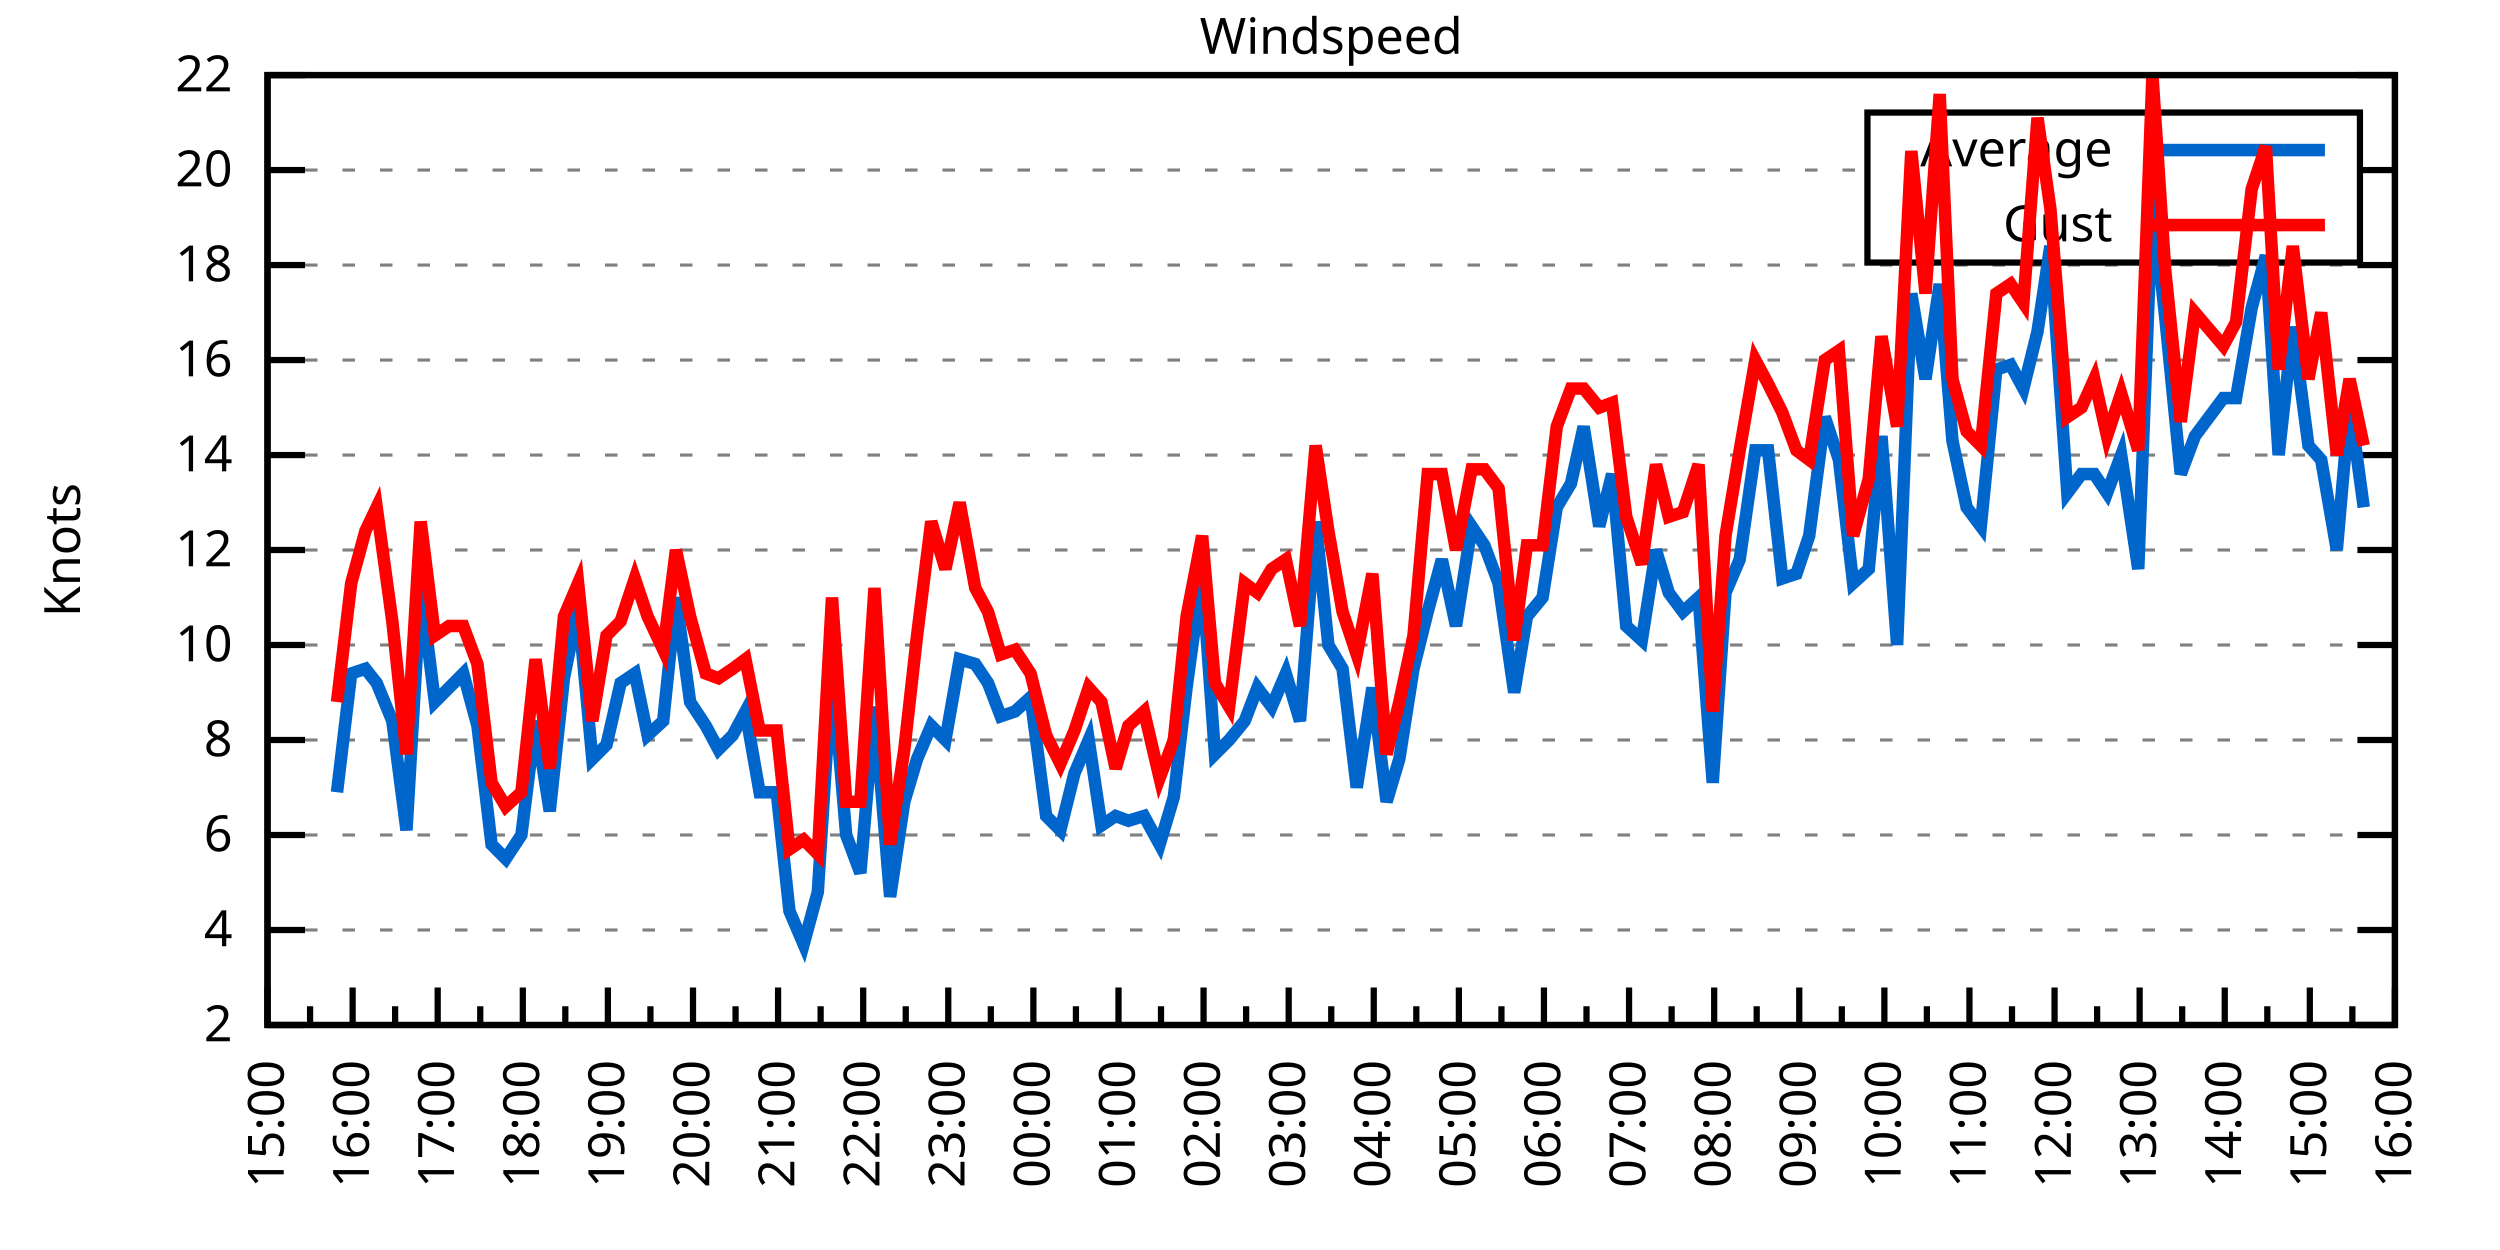
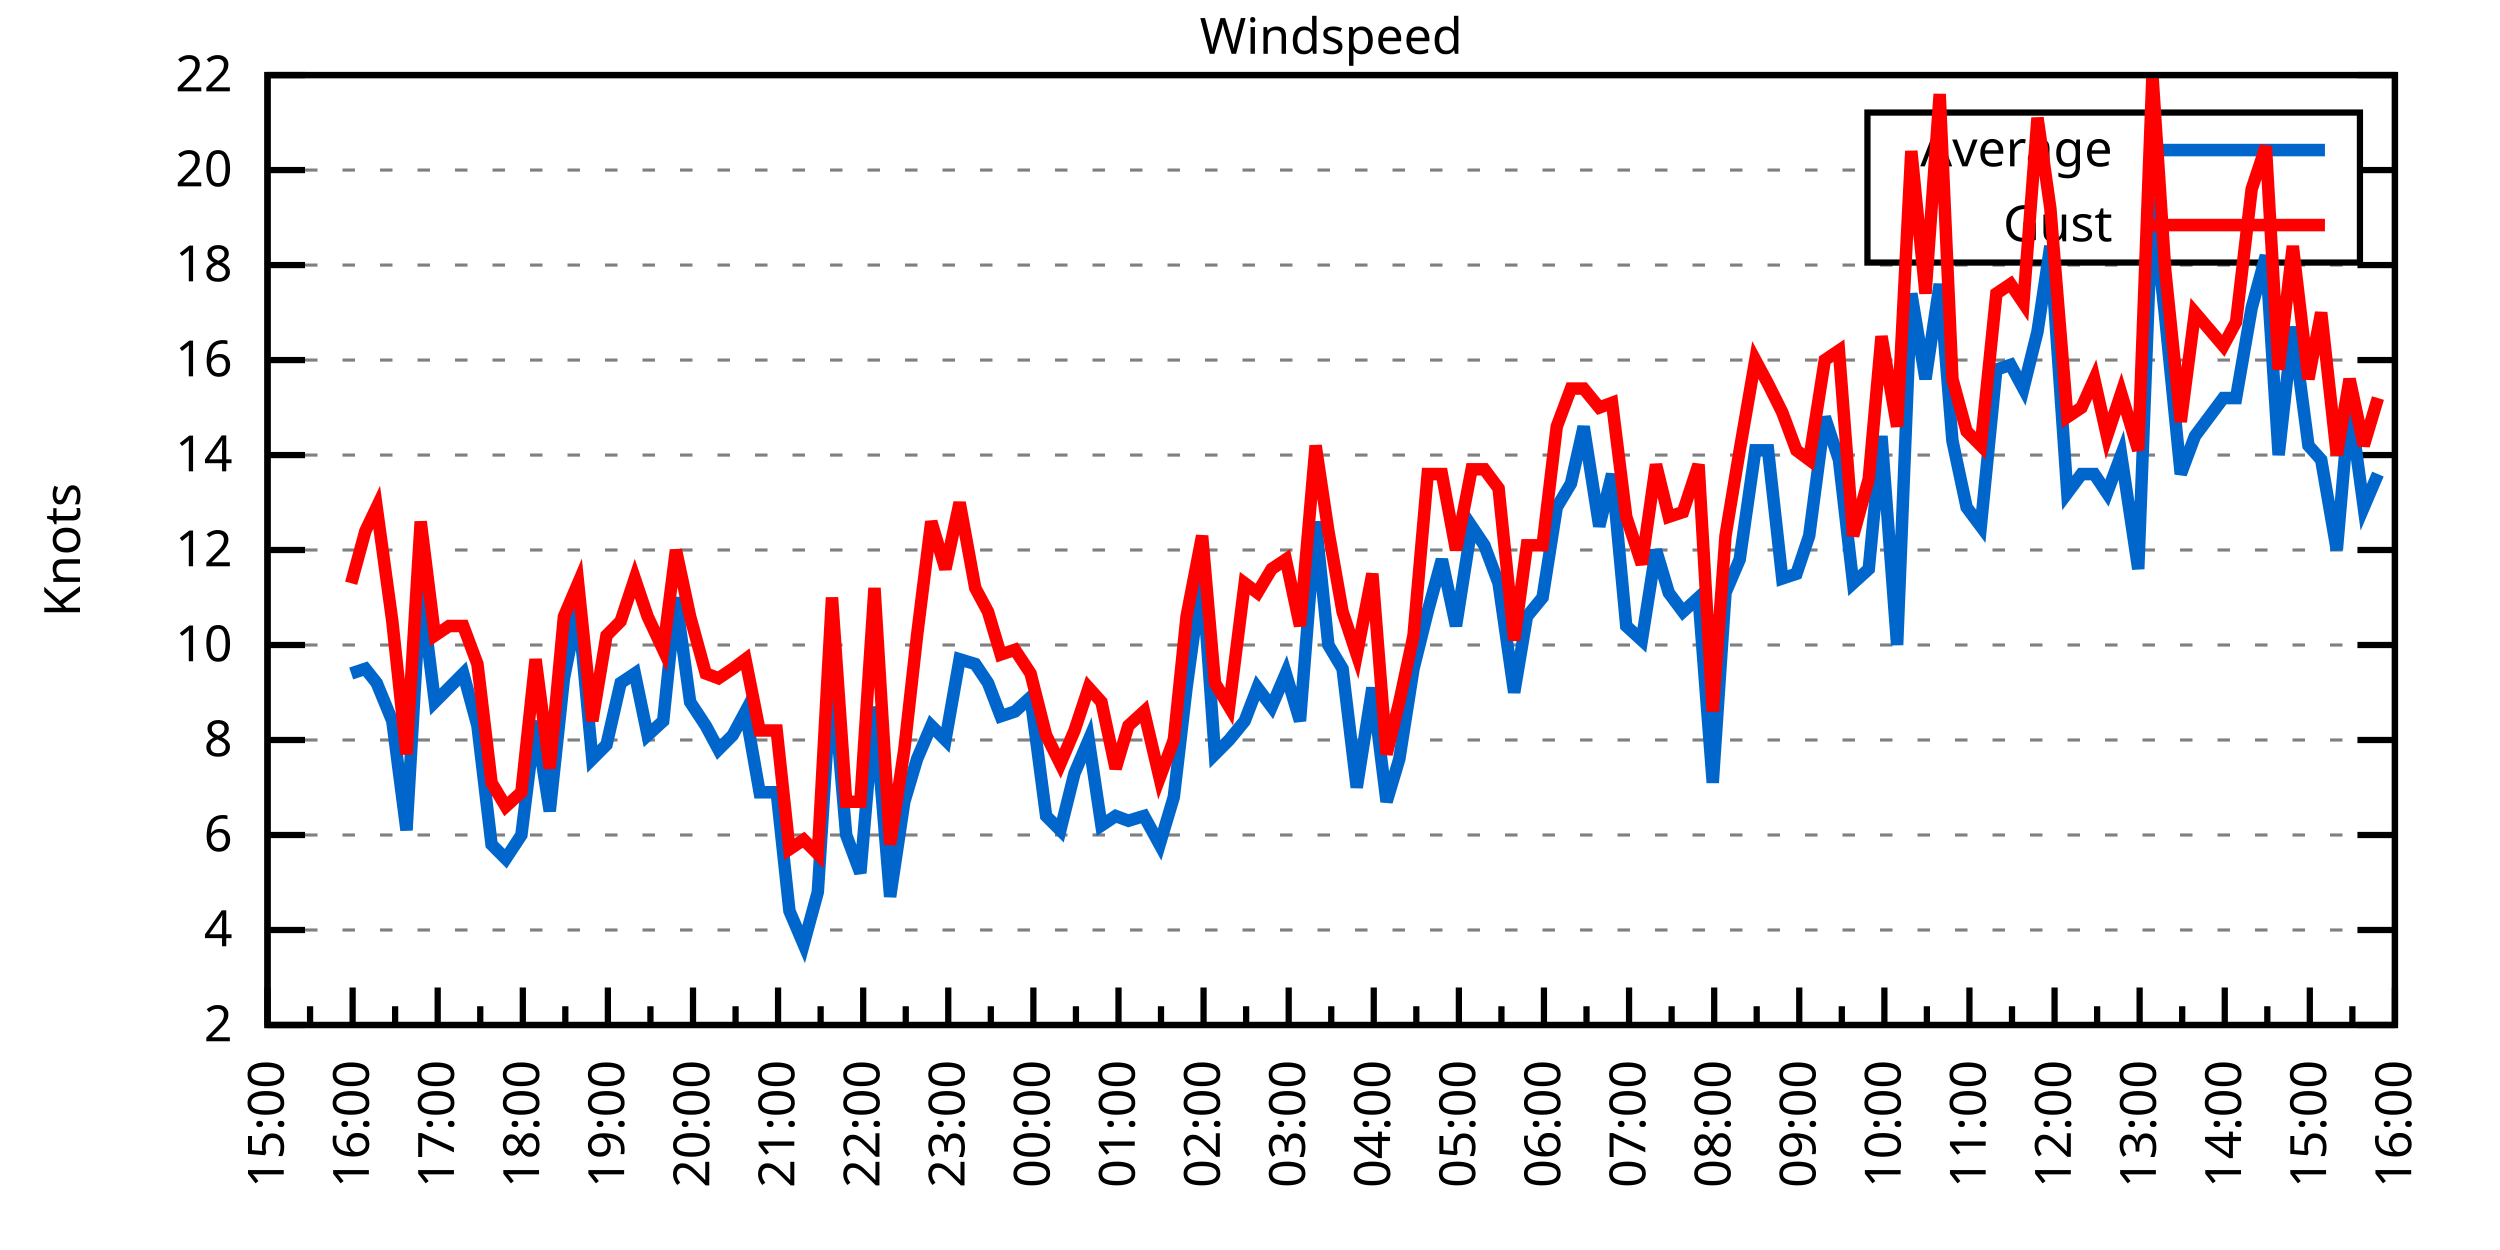
<svg xmlns="http://www.w3.org/2000/svg" xmlns:xlink="http://www.w3.org/1999/xlink" width="400" height="200" viewBox="0 0 400 200">
  <g id="gnuplot_canvas">
    <rect x="0" y="0" width="400" height="200" fill="none" />
    <defs>
      <circle id="gpDot" r="0.5" stroke-width="0.5" stroke="currentColor" />
      <path id="gpPt0" stroke-width="0.333" stroke="currentColor" d="M-1,0 h2 M0,-1 v2" />
      <path id="gpPt1" stroke-width="0.333" stroke="currentColor" d="M-1,-1 L1,1 M1,-1 L-1,1" />
      <path id="gpPt2" stroke-width="0.333" stroke="currentColor" d="M-1,0 L1,0 M0,-1 L0,1 M-1,-1 L1,1 M-1,1 L1,-1" />
      <rect id="gpPt3" stroke-width="0.333" stroke="currentColor" x="-1" y="-1" width="2" height="2" />
      <rect id="gpPt4" stroke-width="0.333" stroke="currentColor" fill="currentColor" x="-1" y="-1" width="2" height="2" />
      <circle id="gpPt5" stroke-width="0.333" stroke="currentColor" cx="0" cy="0" r="1" />
      <use xlink:href="#gpPt5" id="gpPt6" fill="currentColor" stroke="none" />
      <path id="gpPt7" stroke-width="0.333" stroke="currentColor" d="M0,-1.33 L-1.33,0.67 L1.33,0.67 z" />
      <use xlink:href="#gpPt7" id="gpPt8" fill="currentColor" stroke="none" />
      <use xlink:href="#gpPt7" id="gpPt9" stroke="currentColor" transform="rotate(180)" />
      <use xlink:href="#gpPt9" id="gpPt10" fill="currentColor" stroke="none" />
      <use xlink:href="#gpPt3" id="gpPt11" stroke="currentColor" transform="rotate(45)" />
      <use xlink:href="#gpPt11" id="gpPt12" fill="currentColor" stroke="none" />
      <path id="gpPt13" stroke-width="0.333" stroke="currentColor" d="M0,1.330 L1.265,0.411 L0.782,-1.067 L-0.782,-1.076 L-1.265,0.411 z" />
      <use xlink:href="#gpPt13" id="gpPt14" fill="currentColor" stroke="none" />
      <filter id="textbox" filterUnits="objectBoundingBox" x="0" y="0" height="1" width="1">
        <feFlood flood-color="white" flood-opacity="1" result="bgnd" />
        <feComposite in="SourceGraphic" in2="bgnd" operator="atop" />
      </filter>
      <filter id="greybox" filterUnits="objectBoundingBox" x="0" y="0" height="1" width="1">
        <feFlood flood-color="lightgrey" flood-opacity="1" result="grey" />
        <feComposite in="SourceGraphic" in2="grey" operator="atop" />
      </filter>
    </defs>
    <g fill="none" color="white" stroke="currentColor" stroke-width="1.00" stroke-linecap="butt" stroke-linejoin="miter">
</g>
    <g fill="none" color="black" stroke="currentColor" stroke-width="1.00" stroke-linecap="butt" stroke-linejoin="miter">
      <g stroke="none" shape-rendering="crispEdges">
        <polygon fill="rgb(255, 255, 255)" points="42.80,164.00 383.18,164.00 383.18,12.02 42.80,12.02 " />
      </g>
    </g>
    <g fill="none" color="black" stroke="currentColor" stroke-width="1.00" stroke-linecap="butt" stroke-linejoin="miter">
</g>
    <g fill="none" color="black" stroke="black" stroke-width="0.50" stroke-linecap="butt" stroke-linejoin="miter">
</g>
    <g fill="none" color="gray" stroke="currentColor" stroke-width="0.50" stroke-linecap="butt" stroke-linejoin="miter">
      <path stroke="gray" stroke-dasharray="2,4" class="gridline" d="M42.80,164.00 L383.19,164.00  " />
    </g>
    <g fill="none" color="gray" stroke="gray" stroke-width="1.00" stroke-linecap="butt" stroke-linejoin="miter">
</g>
    <g fill="none" color="black" stroke="currentColor" stroke-width="1.00" stroke-linecap="butt" stroke-linejoin="miter">
      <path stroke="black" d="M42.80,164.00 L48.80,164.00 M383.19,164.00 L377.19,164.00  " />
      <g transform="translate(37.20,166.60)" stroke="none" fill="black" font-family="Sans" font-size="8.00" text-anchor="end">
        <text>
          <tspan font-family="Sans"> 2</tspan>
        </text>
      </g>
    </g>
    <g fill="none" color="black" stroke="currentColor" stroke-width="1.00" stroke-linecap="butt" stroke-linejoin="miter">
</g>
    <g fill="none" color="black" stroke="black" stroke-width="0.50" stroke-linecap="butt" stroke-linejoin="miter">
</g>
    <g fill="none" color="gray" stroke="currentColor" stroke-width="0.50" stroke-linecap="butt" stroke-linejoin="miter">
      <path stroke="gray" stroke-dasharray="2,4" class="gridline" d="M42.80,148.80 L383.19,148.80  " />
    </g>
    <g fill="none" color="gray" stroke="gray" stroke-width="1.00" stroke-linecap="butt" stroke-linejoin="miter">
</g>
    <g fill="none" color="black" stroke="currentColor" stroke-width="1.00" stroke-linecap="butt" stroke-linejoin="miter">
      <path stroke="black" d="M42.80,148.80 L48.80,148.80 M383.19,148.80 L377.19,148.80  " />
      <g transform="translate(37.20,151.40)" stroke="none" fill="black" font-family="Sans" font-size="8.00" text-anchor="end">
        <text>
          <tspan font-family="Sans"> 4</tspan>
        </text>
      </g>
    </g>
    <g fill="none" color="black" stroke="currentColor" stroke-width="1.00" stroke-linecap="butt" stroke-linejoin="miter">
</g>
    <g fill="none" color="black" stroke="black" stroke-width="0.50" stroke-linecap="butt" stroke-linejoin="miter">
</g>
    <g fill="none" color="gray" stroke="currentColor" stroke-width="0.50" stroke-linecap="butt" stroke-linejoin="miter">
      <path stroke="gray" stroke-dasharray="2,4" class="gridline" d="M42.80,133.60 L383.19,133.60  " />
    </g>
    <g fill="none" color="gray" stroke="gray" stroke-width="1.00" stroke-linecap="butt" stroke-linejoin="miter">
</g>
    <g fill="none" color="black" stroke="currentColor" stroke-width="1.00" stroke-linecap="butt" stroke-linejoin="miter">
      <path stroke="black" d="M42.80,133.60 L48.80,133.60 M383.19,133.60 L377.19,133.60  " />
      <g transform="translate(37.20,136.20)" stroke="none" fill="black" font-family="Sans" font-size="8.00" text-anchor="end">
        <text>
          <tspan font-family="Sans"> 6</tspan>
        </text>
      </g>
    </g>
    <g fill="none" color="black" stroke="currentColor" stroke-width="1.00" stroke-linecap="butt" stroke-linejoin="miter">
</g>
    <g fill="none" color="black" stroke="black" stroke-width="0.50" stroke-linecap="butt" stroke-linejoin="miter">
</g>
    <g fill="none" color="gray" stroke="currentColor" stroke-width="0.50" stroke-linecap="butt" stroke-linejoin="miter">
      <path stroke="gray" stroke-dasharray="2,4" class="gridline" d="M42.80,118.40 L383.19,118.40  " />
    </g>
    <g fill="none" color="gray" stroke="gray" stroke-width="1.00" stroke-linecap="butt" stroke-linejoin="miter">
</g>
    <g fill="none" color="black" stroke="currentColor" stroke-width="1.00" stroke-linecap="butt" stroke-linejoin="miter">
      <path stroke="black" d="M42.80,118.40 L48.80,118.40 M383.19,118.40 L377.19,118.40  " />
      <g transform="translate(37.20,121.00)" stroke="none" fill="black" font-family="Sans" font-size="8.00" text-anchor="end">
        <text>
          <tspan font-family="Sans"> 8</tspan>
        </text>
      </g>
    </g>
    <g fill="none" color="black" stroke="currentColor" stroke-width="1.00" stroke-linecap="butt" stroke-linejoin="miter">
</g>
    <g fill="none" color="black" stroke="black" stroke-width="0.50" stroke-linecap="butt" stroke-linejoin="miter">
</g>
    <g fill="none" color="gray" stroke="currentColor" stroke-width="0.50" stroke-linecap="butt" stroke-linejoin="miter">
      <path stroke="gray" stroke-dasharray="2,4" class="gridline" d="M42.80,103.20 L383.19,103.20  " />
    </g>
    <g fill="none" color="gray" stroke="gray" stroke-width="1.00" stroke-linecap="butt" stroke-linejoin="miter">
</g>
    <g fill="none" color="black" stroke="currentColor" stroke-width="1.00" stroke-linecap="butt" stroke-linejoin="miter">
      <path stroke="black" d="M42.80,103.20 L48.80,103.20 M383.19,103.20 L377.19,103.20  " />
      <g transform="translate(37.20,105.80)" stroke="none" fill="black" font-family="Sans" font-size="8.00" text-anchor="end">
        <text>
          <tspan font-family="Sans"> 10</tspan>
        </text>
      </g>
    </g>
    <g fill="none" color="black" stroke="currentColor" stroke-width="1.00" stroke-linecap="butt" stroke-linejoin="miter">
</g>
    <g fill="none" color="black" stroke="black" stroke-width="0.50" stroke-linecap="butt" stroke-linejoin="miter">
</g>
    <g fill="none" color="gray" stroke="currentColor" stroke-width="0.50" stroke-linecap="butt" stroke-linejoin="miter">
      <path stroke="gray" stroke-dasharray="2,4" class="gridline" d="M42.80,88.00 L383.19,88.00  " />
    </g>
    <g fill="none" color="gray" stroke="gray" stroke-width="1.00" stroke-linecap="butt" stroke-linejoin="miter">
</g>
    <g fill="none" color="black" stroke="currentColor" stroke-width="1.00" stroke-linecap="butt" stroke-linejoin="miter">
      <path stroke="black" d="M42.80,88.00 L48.80,88.00 M383.19,88.00 L377.19,88.00  " />
      <g transform="translate(37.20,90.60)" stroke="none" fill="black" font-family="Sans" font-size="8.00" text-anchor="end">
        <text>
          <tspan font-family="Sans"> 12</tspan>
        </text>
      </g>
    </g>
    <g fill="none" color="black" stroke="currentColor" stroke-width="1.00" stroke-linecap="butt" stroke-linejoin="miter">
</g>
    <g fill="none" color="black" stroke="black" stroke-width="0.50" stroke-linecap="butt" stroke-linejoin="miter">
</g>
    <g fill="none" color="gray" stroke="currentColor" stroke-width="0.50" stroke-linecap="butt" stroke-linejoin="miter">
      <path stroke="gray" stroke-dasharray="2,4" class="gridline" d="M42.80,72.81 L383.19,72.81  " />
    </g>
    <g fill="none" color="gray" stroke="gray" stroke-width="1.00" stroke-linecap="butt" stroke-linejoin="miter">
</g>
    <g fill="none" color="black" stroke="currentColor" stroke-width="1.00" stroke-linecap="butt" stroke-linejoin="miter">
      <path stroke="black" d="M42.80,72.81 L48.80,72.81 M383.19,72.81 L377.19,72.81  " />
      <g transform="translate(37.20,75.41)" stroke="none" fill="black" font-family="Sans" font-size="8.00" text-anchor="end">
        <text>
          <tspan font-family="Sans"> 14</tspan>
        </text>
      </g>
    </g>
    <g fill="none" color="black" stroke="currentColor" stroke-width="1.00" stroke-linecap="butt" stroke-linejoin="miter">
</g>
    <g fill="none" color="black" stroke="black" stroke-width="0.50" stroke-linecap="butt" stroke-linejoin="miter">
</g>
    <g fill="none" color="gray" stroke="currentColor" stroke-width="0.50" stroke-linecap="butt" stroke-linejoin="miter">
      <path stroke="gray" stroke-dasharray="2,4" class="gridline" d="M42.80,57.61 L383.19,57.61  " />
    </g>
    <g fill="none" color="gray" stroke="gray" stroke-width="1.00" stroke-linecap="butt" stroke-linejoin="miter">
</g>
    <g fill="none" color="black" stroke="currentColor" stroke-width="1.00" stroke-linecap="butt" stroke-linejoin="miter">
      <path stroke="black" d="M42.80,57.61 L48.80,57.61 M383.19,57.61 L377.19,57.61  " />
      <g transform="translate(37.20,60.21)" stroke="none" fill="black" font-family="Sans" font-size="8.00" text-anchor="end">
        <text>
          <tspan font-family="Sans"> 16</tspan>
        </text>
      </g>
    </g>
    <g fill="none" color="black" stroke="currentColor" stroke-width="1.00" stroke-linecap="butt" stroke-linejoin="miter">
</g>
    <g fill="none" color="black" stroke="black" stroke-width="0.50" stroke-linecap="butt" stroke-linejoin="miter">
</g>
    <g fill="none" color="gray" stroke="currentColor" stroke-width="0.50" stroke-linecap="butt" stroke-linejoin="miter">
      <path stroke="gray" stroke-dasharray="2,4" class="gridline" d="M42.80,42.41 L383.19,42.41  " />
    </g>
    <g fill="none" color="gray" stroke="gray" stroke-width="1.00" stroke-linecap="butt" stroke-linejoin="miter">
</g>
    <g fill="none" color="black" stroke="currentColor" stroke-width="1.00" stroke-linecap="butt" stroke-linejoin="miter">
      <path stroke="black" d="M42.80,42.41 L48.80,42.41 M383.19,42.41 L377.19,42.41  " />
      <g transform="translate(37.20,45.01)" stroke="none" fill="black" font-family="Sans" font-size="8.00" text-anchor="end">
        <text>
          <tspan font-family="Sans"> 18</tspan>
        </text>
      </g>
    </g>
    <g fill="none" color="black" stroke="currentColor" stroke-width="1.00" stroke-linecap="butt" stroke-linejoin="miter">
</g>
    <g fill="none" color="black" stroke="black" stroke-width="0.50" stroke-linecap="butt" stroke-linejoin="miter">
</g>
    <g fill="none" color="gray" stroke="currentColor" stroke-width="0.50" stroke-linecap="butt" stroke-linejoin="miter">
      <path stroke="gray" stroke-dasharray="2,4" class="gridline" d="M42.80,27.21 L298.79,27.21 M377.59,27.21 L383.19,27.21  " />
    </g>
    <g fill="none" color="gray" stroke="gray" stroke-width="1.00" stroke-linecap="butt" stroke-linejoin="miter">
</g>
    <g fill="none" color="black" stroke="currentColor" stroke-width="1.00" stroke-linecap="butt" stroke-linejoin="miter">
      <path stroke="black" d="M42.80,27.21 L48.80,27.21 M383.19,27.21 L377.19,27.21  " />
      <g transform="translate(37.20,29.81)" stroke="none" fill="black" font-family="Sans" font-size="8.00" text-anchor="end">
        <text>
          <tspan font-family="Sans"> 20</tspan>
        </text>
      </g>
    </g>
    <g fill="none" color="black" stroke="currentColor" stroke-width="1.00" stroke-linecap="butt" stroke-linejoin="miter">
</g>
    <g fill="none" color="black" stroke="black" stroke-width="0.50" stroke-linecap="butt" stroke-linejoin="miter">
</g>
    <g fill="none" color="gray" stroke="currentColor" stroke-width="0.50" stroke-linecap="butt" stroke-linejoin="miter">
      <path stroke="gray" stroke-dasharray="2,4" class="gridline" d="M42.80,12.01 L383.19,12.01  " />
    </g>
    <g fill="none" color="gray" stroke="gray" stroke-width="1.00" stroke-linecap="butt" stroke-linejoin="miter">
</g>
    <g fill="none" color="black" stroke="currentColor" stroke-width="1.00" stroke-linecap="butt" stroke-linejoin="miter">
      <path stroke="black" d="M42.80,12.01 L48.80,12.01 M383.19,12.01 L377.19,12.01  " />
      <g transform="translate(37.20,14.61)" stroke="none" fill="black" font-family="Sans" font-size="8.00" text-anchor="end">
        <text>
          <tspan font-family="Sans"> 22</tspan>
        </text>
      </g>
    </g>
    <g fill="none" color="black" stroke="currentColor" stroke-width="1.00" stroke-linecap="butt" stroke-linejoin="miter">
      <path stroke="black" d="M42.80,164.00 L42.80,158.00  " />
      <g transform="translate(45.40,169.60) rotate(270)" stroke="none" fill="black" font-family="Sans" font-size="8.00" text-anchor="end">
        <text>
          <tspan font-family="Sans">15:00</tspan>
        </text>
      </g>
    </g>
    <g fill="none" color="black" stroke="currentColor" stroke-width="1.00" stroke-linecap="butt" stroke-linejoin="miter">
      <path stroke="black" d="M49.61,164.00 L49.61,161.00 M56.42,164.00 L56.42,158.00  " />
      <g transform="translate(59.02,169.60) rotate(270)" stroke="none" fill="black" font-family="Sans" font-size="8.00" text-anchor="end">
        <text>
          <tspan font-family="Sans">16:00</tspan>
        </text>
      </g>
    </g>
    <g fill="none" color="black" stroke="currentColor" stroke-width="1.00" stroke-linecap="butt" stroke-linejoin="miter">
      <path stroke="black" d="M63.22,164.00 L63.22,161.00 M70.03,164.00 L70.03,158.00  " />
      <g transform="translate(72.63,169.60) rotate(270)" stroke="none" fill="black" font-family="Sans" font-size="8.00" text-anchor="end">
        <text>
          <tspan font-family="Sans">17:00</tspan>
        </text>
      </g>
    </g>
    <g fill="none" color="black" stroke="currentColor" stroke-width="1.00" stroke-linecap="butt" stroke-linejoin="miter">
      <path stroke="black" d="M76.84,164.00 L76.84,161.00 M83.65,164.00 L83.65,158.00  " />
      <g transform="translate(86.25,169.60) rotate(270)" stroke="none" fill="black" font-family="Sans" font-size="8.00" text-anchor="end">
        <text>
          <tspan font-family="Sans">18:00</tspan>
        </text>
      </g>
    </g>
    <g fill="none" color="black" stroke="currentColor" stroke-width="1.00" stroke-linecap="butt" stroke-linejoin="miter">
      <path stroke="black" d="M90.45,164.00 L90.45,161.00 M97.26,164.00 L97.26,158.00  " />
      <g transform="translate(99.86,169.60) rotate(270)" stroke="none" fill="black" font-family="Sans" font-size="8.00" text-anchor="end">
        <text>
          <tspan font-family="Sans">19:00</tspan>
        </text>
      </g>
    </g>
    <g fill="none" color="black" stroke="currentColor" stroke-width="1.00" stroke-linecap="butt" stroke-linejoin="miter">
      <path stroke="black" d="M104.07,164.00 L104.07,161.00 M110.88,164.00 L110.88,158.00  " />
      <g transform="translate(113.48,169.60) rotate(270)" stroke="none" fill="black" font-family="Sans" font-size="8.00" text-anchor="end">
        <text>
          <tspan font-family="Sans">20:00</tspan>
        </text>
      </g>
    </g>
    <g fill="none" color="black" stroke="currentColor" stroke-width="1.00" stroke-linecap="butt" stroke-linejoin="miter">
      <path stroke="black" d="M117.69,164.00 L117.69,161.00 M124.49,164.00 L124.49,158.00  " />
      <g transform="translate(127.09,169.60) rotate(270)" stroke="none" fill="black" font-family="Sans" font-size="8.00" text-anchor="end">
        <text>
          <tspan font-family="Sans">21:00</tspan>
        </text>
      </g>
    </g>
    <g fill="none" color="black" stroke="currentColor" stroke-width="1.00" stroke-linecap="butt" stroke-linejoin="miter">
      <path stroke="black" d="M131.30,164.00 L131.30,161.00 M138.11,164.00 L138.11,158.00  " />
      <g transform="translate(140.71,169.60) rotate(270)" stroke="none" fill="black" font-family="Sans" font-size="8.00" text-anchor="end">
        <text>
          <tspan font-family="Sans">22:00</tspan>
        </text>
      </g>
    </g>
    <g fill="none" color="black" stroke="currentColor" stroke-width="1.00" stroke-linecap="butt" stroke-linejoin="miter">
      <path stroke="black" d="M144.92,164.00 L144.92,161.00 M151.72,164.00 L151.72,158.00  " />
      <g transform="translate(154.32,169.60) rotate(270)" stroke="none" fill="black" font-family="Sans" font-size="8.00" text-anchor="end">
        <text>
          <tspan font-family="Sans">23:00</tspan>
        </text>
      </g>
    </g>
    <g fill="none" color="black" stroke="currentColor" stroke-width="1.00" stroke-linecap="butt" stroke-linejoin="miter">
      <path stroke="black" d="M158.53,164.00 L158.53,161.00 M165.34,164.00 L165.34,158.00  " />
      <g transform="translate(167.94,169.60) rotate(270)" stroke="none" fill="black" font-family="Sans" font-size="8.00" text-anchor="end">
        <text>
          <tspan font-family="Sans">00:00</tspan>
        </text>
      </g>
    </g>
    <g fill="none" color="black" stroke="currentColor" stroke-width="1.00" stroke-linecap="butt" stroke-linejoin="miter">
      <path stroke="black" d="M172.15,164.00 L172.15,161.00 M178.96,164.00 L178.96,158.00  " />
      <g transform="translate(181.56,169.60) rotate(270)" stroke="none" fill="black" font-family="Sans" font-size="8.00" text-anchor="end">
        <text>
          <tspan font-family="Sans">01:00</tspan>
        </text>
      </g>
    </g>
    <g fill="none" color="black" stroke="currentColor" stroke-width="1.00" stroke-linecap="butt" stroke-linejoin="miter">
      <path stroke="black" d="M185.76,164.00 L185.76,161.00 M192.57,164.00 L192.57,158.00  " />
      <g transform="translate(195.17,169.60) rotate(270)" stroke="none" fill="black" font-family="Sans" font-size="8.00" text-anchor="end">
        <text>
          <tspan font-family="Sans">02:00</tspan>
        </text>
      </g>
    </g>
    <g fill="none" color="black" stroke="currentColor" stroke-width="1.00" stroke-linecap="butt" stroke-linejoin="miter">
      <path stroke="black" d="M199.38,164.00 L199.38,161.00 M206.19,164.00 L206.19,158.00  " />
      <g transform="translate(208.79,169.60) rotate(270)" stroke="none" fill="black" font-family="Sans" font-size="8.00" text-anchor="end">
        <text>
          <tspan font-family="Sans">03:00</tspan>
        </text>
      </g>
    </g>
    <g fill="none" color="black" stroke="currentColor" stroke-width="1.00" stroke-linecap="butt" stroke-linejoin="miter">
      <path stroke="black" d="M213.00,164.00 L213.00,161.00 M219.80,164.00 L219.80,158.00  " />
      <g transform="translate(222.40,169.60) rotate(270)" stroke="none" fill="black" font-family="Sans" font-size="8.00" text-anchor="end">
        <text>
          <tspan font-family="Sans">04:00</tspan>
        </text>
      </g>
    </g>
    <g fill="none" color="black" stroke="currentColor" stroke-width="1.00" stroke-linecap="butt" stroke-linejoin="miter">
      <path stroke="black" d="M226.61,164.00 L226.61,161.00 M233.42,164.00 L233.42,158.00  " />
      <g transform="translate(236.02,169.60) rotate(270)" stroke="none" fill="black" font-family="Sans" font-size="8.00" text-anchor="end">
        <text>
          <tspan font-family="Sans">05:00</tspan>
        </text>
      </g>
    </g>
    <g fill="none" color="black" stroke="currentColor" stroke-width="1.00" stroke-linecap="butt" stroke-linejoin="miter">
      <path stroke="black" d="M240.23,164.00 L240.23,161.00 M247.03,164.00 L247.03,158.00  " />
      <g transform="translate(249.63,169.60) rotate(270)" stroke="none" fill="black" font-family="Sans" font-size="8.00" text-anchor="end">
        <text>
          <tspan font-family="Sans">06:00</tspan>
        </text>
      </g>
    </g>
    <g fill="none" color="black" stroke="currentColor" stroke-width="1.00" stroke-linecap="butt" stroke-linejoin="miter">
      <path stroke="black" d="M253.84,164.00 L253.84,161.00 M260.65,164.00 L260.65,158.00  " />
      <g transform="translate(263.25,169.60) rotate(270)" stroke="none" fill="black" font-family="Sans" font-size="8.00" text-anchor="end">
        <text>
          <tspan font-family="Sans">07:00</tspan>
        </text>
      </g>
    </g>
    <g fill="none" color="black" stroke="currentColor" stroke-width="1.00" stroke-linecap="butt" stroke-linejoin="miter">
      <path stroke="black" d="M267.46,164.00 L267.46,161.00 M274.27,164.00 L274.27,158.00  " />
      <g transform="translate(276.87,169.60) rotate(270)" stroke="none" fill="black" font-family="Sans" font-size="8.00" text-anchor="end">
        <text>
          <tspan font-family="Sans">08:00</tspan>
        </text>
      </g>
    </g>
    <g fill="none" color="black" stroke="currentColor" stroke-width="1.00" stroke-linecap="butt" stroke-linejoin="miter">
      <path stroke="black" d="M281.07,164.00 L281.07,161.00 M287.88,164.00 L287.88,158.00  " />
      <g transform="translate(290.48,169.60) rotate(270)" stroke="none" fill="black" font-family="Sans" font-size="8.00" text-anchor="end">
        <text>
          <tspan font-family="Sans">09:00</tspan>
        </text>
      </g>
    </g>
    <g fill="none" color="black" stroke="currentColor" stroke-width="1.00" stroke-linecap="butt" stroke-linejoin="miter">
      <path stroke="black" d="M294.69,164.00 L294.69,161.00 M301.50,164.00 L301.50,158.00  " />
      <g transform="translate(304.10,169.60) rotate(270)" stroke="none" fill="black" font-family="Sans" font-size="8.00" text-anchor="end">
        <text>
          <tspan font-family="Sans">10:00</tspan>
        </text>
      </g>
    </g>
    <g fill="none" color="black" stroke="currentColor" stroke-width="1.00" stroke-linecap="butt" stroke-linejoin="miter">
      <path stroke="black" d="M308.30,164.00 L308.30,161.00 M315.11,164.00 L315.11,158.00  " />
      <g transform="translate(317.71,169.60) rotate(270)" stroke="none" fill="black" font-family="Sans" font-size="8.00" text-anchor="end">
        <text>
          <tspan font-family="Sans">11:00</tspan>
        </text>
      </g>
    </g>
    <g fill="none" color="black" stroke="currentColor" stroke-width="1.00" stroke-linecap="butt" stroke-linejoin="miter">
      <path stroke="black" d="M321.92,164.00 L321.92,161.00 M328.73,164.00 L328.73,158.00  " />
      <g transform="translate(331.33,169.60) rotate(270)" stroke="none" fill="black" font-family="Sans" font-size="8.00" text-anchor="end">
        <text>
          <tspan font-family="Sans">12:00</tspan>
        </text>
      </g>
    </g>
    <g fill="none" color="black" stroke="currentColor" stroke-width="1.00" stroke-linecap="butt" stroke-linejoin="miter">
      <path stroke="black" d="M335.54,164.00 L335.54,161.00 M342.34,164.00 L342.34,158.00  " />
      <g transform="translate(344.94,169.60) rotate(270)" stroke="none" fill="black" font-family="Sans" font-size="8.00" text-anchor="end">
        <text>
          <tspan font-family="Sans">13:00</tspan>
        </text>
      </g>
    </g>
    <g fill="none" color="black" stroke="currentColor" stroke-width="1.00" stroke-linecap="butt" stroke-linejoin="miter">
      <path stroke="black" d="M349.15,164.00 L349.15,161.00 M355.96,164.00 L355.96,158.00  " />
      <g transform="translate(358.56,169.60) rotate(270)" stroke="none" fill="black" font-family="Sans" font-size="8.00" text-anchor="end">
        <text>
          <tspan font-family="Sans">14:00</tspan>
        </text>
      </g>
    </g>
    <g fill="none" color="black" stroke="currentColor" stroke-width="1.00" stroke-linecap="butt" stroke-linejoin="miter">
      <path stroke="black" d="M362.77,164.00 L362.77,161.00 M369.57,164.00 L369.57,158.00  " />
      <g transform="translate(372.17,169.60) rotate(270)" stroke="none" fill="black" font-family="Sans" font-size="8.00" text-anchor="end">
        <text>
          <tspan font-family="Sans">15:00</tspan>
        </text>
      </g>
    </g>
    <g fill="none" color="black" stroke="currentColor" stroke-width="1.00" stroke-linecap="butt" stroke-linejoin="miter">
      <path stroke="black" d="M376.38,164.00 L376.38,161.00 M383.19,164.00 L383.19,158.00  " />
      <g transform="translate(385.79,169.60) rotate(270)" stroke="none" fill="black" font-family="Sans" font-size="8.00" text-anchor="end">
        <text>
          <tspan font-family="Sans">16:00</tspan>
        </text>
      </g>
    </g>
    <g fill="none" color="black" stroke="currentColor" stroke-width="1.00" stroke-linecap="butt" stroke-linejoin="miter">
</g>
    <g fill="none" color="black" stroke="currentColor" stroke-width="1.00" stroke-linecap="butt" stroke-linejoin="miter">
      <path stroke="black" d="M42.80,12.01 L42.80,164.00 L383.19,164.00 L383.19,12.01 L42.80,12.01 Z  " />
    </g>
    <g fill="none" color="black" stroke="currentColor" stroke-width="1.00" stroke-linecap="butt" stroke-linejoin="miter">
      <g transform="translate(12.80,88.01) rotate(270)" stroke="none" fill="black" font-family="Sans" font-size="8.00" text-anchor="middle">
        <text>
          <tspan font-family="Sans">Knots</tspan>
        </text>
      </g>
    </g>
    <g fill="none" color="black" stroke="currentColor" stroke-width="1.00" stroke-linecap="butt" stroke-linejoin="miter">
</g>
    <g fill="none" color="black" stroke="currentColor" stroke-width="1.00" stroke-linecap="butt" stroke-linejoin="miter">
      <path stroke="black" d="M298.79,42.01 L298.79,18.01 L377.59,18.01 L377.59,42.01 L298.79,42.01 Z  " />
    </g>
    <g id="Windspeed_plot_1">
      <g fill="none" color="white" stroke="black" stroke-width="2.00" stroke-linecap="butt" stroke-linejoin="miter">
</g>
      <g fill="none" color="black" stroke="currentColor" stroke-width="2.00" stroke-linecap="butt" stroke-linejoin="miter">
        <g transform="translate(337.99,26.61)" stroke="none" fill="black" font-family="Sans" font-size="8.00" text-anchor="end">
          <text>
            <tspan font-family="Sans">Average</tspan>
          </text>
        </g>
      </g>
      <g fill="none" color="black" stroke="currentColor" stroke-width="2.00" stroke-linecap="butt" stroke-linejoin="miter">
-         <path stroke="rgb(  0, 102, 204)" d="M343.59,24.01 L371.99,24.01 M53.92,126.76 L56.19,107.76 L58.46,107.00 L60.27,109.28 L62.77,115.36 L65.04,132.84   L67.31,94.08 L69.58,112.32 L71.85,110.04 L74.12,107.76 L76.39,116.12 L78.65,135.12 L80.92,137.40 L83.42,133.60   L85.69,115.36 L87.96,129.80 L90.23,108.52 L92.50,97.12 L94.77,121.44 L97.04,119.16 L99.30,109.28 L101.57,107.76   L103.62,117.64 L106.11,115.36 L108.15,95.60 L110.42,112.32 L112.92,116.12 L114.96,119.92 L117.23,117.64 L119.27,113.84   L121.54,126.76 L124.27,126.76 L126.31,145.76 L128.58,151.08 L130.85,142.72 L133.12,107.00 L135.39,133.60 L137.66,139.68   L139.92,113.08 L142.42,143.48 L144.69,128.28 L146.73,121.44 L149.00,116.12 L151.27,118.40 L153.54,105.48 L156.04,106.24   L158.08,109.28 L160.12,114.60 L162.39,113.84 L164.89,111.56 L167.38,130.56 L169.65,132.84 L171.92,123.72 L174.19,118.40   L176.23,132.08 L178.50,130.56 L180.54,131.32 L183.04,130.56 L185.54,135.12 L187.81,127.52 L189.85,110.04 L192.34,91.80   L194.39,120.68 L196.66,118.40 L199.15,115.36 L201.19,110.04 L203.46,113.08 L205.73,107.76 L208.00,115.36 L210.50,83.45   L212.54,103.20 L214.81,107.00 L217.08,126.00 L219.58,110.04 L221.85,128.28 L223.89,121.44 L226.16,107.00 L228.43,97.88   L230.70,89.52 L232.96,100.16 L235.46,84.21 L237.50,87.25 L239.77,93.32 L242.27,110.80 L244.31,98.64 L246.81,95.60   L249.08,81.17 L251.35,77.37 L253.39,68.25 L255.88,84.21 L257.93,75.85 L260.20,100.16 L262.69,102.44 L264.96,88.00   L267.00,94.84 L269.27,97.88 L271.77,95.60 L274.04,125.24 L276.08,94.84 L278.35,89.52 L280.85,72.05 L282.89,72.05   L285.16,92.56 L287.43,91.80 L289.47,85.73 L291.97,66.73 L294.23,73.57 L296.50,93.32 L299.00,91.04 L301.04,69.77   L303.54,103.20 L305.81,46.97 L308.08,60.65 L310.35,45.45 L312.39,70.53 L314.66,81.17 L316.93,84.21 L319.42,59.13   L321.69,58.37 L323.74,62.17 L326.00,53.05 L328.05,39.37 L330.77,78.89 L333.04,75.85 L335.08,75.85 L337.12,78.89   L339.39,72.81 L342.12,91.04 L344.39,31.77 L346.43,50.77 L348.92,75.85 L351.19,69.77 L355.73,63.69 L357.77,63.69   L360.27,49.25 L362.54,40.89 L364.58,72.81 L366.85,52.29 L369.35,71.29 L371.39,73.57 L373.89,88.00 L375.93,64.45   L378.20,81.17  " />
+         <path stroke="rgb(  0, 102, 204)" d="M343.59,24.01 L371.99,24.01 M56.19,107.76 L58.46,107.00 L60.27,109.28 L62.77,115.36 L65.04,132.84 L67.31,94.08   L69.58,112.32 L71.85,110.04 L74.12,107.76 L76.39,116.12 L78.65,135.12 L80.92,137.40 L83.42,133.60 L85.69,115.36   L87.96,129.80 L90.23,108.52 L92.50,97.12 L94.77,121.44 L97.04,119.16 L99.30,109.28 L101.57,107.76 L103.62,117.64   L106.11,115.36 L108.15,95.60 L110.42,112.32 L112.92,116.12 L114.96,119.92 L117.23,117.64 L119.27,113.84 L121.54,126.76   L124.27,126.76 L126.31,145.76 L128.58,151.08 L130.85,142.72 L133.12,107.00 L135.39,133.60 L137.66,139.68 L139.92,113.08   L142.42,143.48 L144.69,128.28 L146.73,121.44 L149.00,116.12 L151.27,118.40 L153.54,105.48 L156.04,106.24 L158.08,109.28   L160.12,114.60 L162.39,113.84 L164.89,111.56 L167.38,130.56 L169.65,132.84 L171.92,123.72 L174.19,118.40 L176.23,132.08   L178.50,130.56 L180.54,131.32 L183.04,130.56 L185.54,135.12 L187.81,127.52 L189.85,110.04 L192.34,91.80 L194.39,120.68   L196.66,118.40 L199.15,115.36 L201.19,110.04 L203.46,113.08 L205.73,107.76 L208.00,115.36 L210.50,83.45 L212.54,103.20   L214.81,107.00 L217.08,126.00 L219.58,110.04 L221.85,128.28 L223.89,121.44 L226.16,107.00 L228.43,97.88 L230.70,89.52   L232.96,100.16 L235.46,84.21 L237.50,87.25 L239.77,93.32 L242.27,110.80 L244.31,98.64 L246.81,95.60 L249.08,81.17   L251.35,77.37 L253.39,68.25 L255.88,84.21 L257.93,75.85 L260.20,100.16 L262.69,102.44 L264.96,88.00 L267.00,94.84   L269.27,97.88 L271.77,95.60 L274.04,125.24 L276.08,94.84 L278.35,89.52 L280.85,72.05 L282.89,72.05 L285.16,92.56   L287.43,91.80 L289.47,85.73 L291.97,66.73 L294.23,73.57 L296.50,93.32 L299.00,91.04 L301.04,69.77 L303.54,103.20   L305.81,46.97 L308.08,60.65 L310.35,45.45 L312.39,70.53 L314.66,81.17 L316.93,84.21 L319.42,59.13 L321.69,58.37   L323.74,62.17 L326.00,53.05 L328.05,39.37 L330.77,78.89 L333.04,75.85 L335.08,75.85 L337.12,78.89 L339.39,72.81   L342.12,91.04 L344.39,31.77 L346.43,50.77 L348.92,75.85 L351.19,69.77 L355.73,63.69 L357.77,63.69 L360.27,49.25   L362.54,40.89 L364.58,72.81 L366.85,52.29 L369.35,71.29 L371.39,73.57 L373.89,88.00 L375.93,64.45 L378.20,81.17   L380.47,75.85  " />
      </g>
    </g>
    <g id="Windspeed_plot_2">
      <g fill="none" color="black" stroke="currentColor" stroke-width="2.00" stroke-linecap="butt" stroke-linejoin="miter">
        <g transform="translate(337.99,38.61)" stroke="none" fill="black" font-family="Sans" font-size="8.00" text-anchor="end">
          <text>
            <tspan font-family="Sans">Gust</tspan>
          </text>
        </g>
      </g>
      <g fill="none" color="black" stroke="currentColor" stroke-width="2.00" stroke-linecap="butt" stroke-linejoin="miter">
-         <path stroke="rgb(255,   0,   0)" d="M343.59,36.01 L371.99,36.01 M53.92,112.32 L56.19,93.32 L58.46,84.97 L60.27,81.17 L62.77,99.40 L65.04,120.68   L67.31,83.45 L69.58,101.68 L71.85,100.16 L74.12,100.16 L76.39,106.24 L78.65,125.24 L80.92,129.04 L83.42,126.76   L85.69,105.48 L87.96,122.96 L90.23,98.64 L92.50,93.32 L94.77,115.36 L97.04,101.68 L99.30,99.40 L101.57,92.56   L103.62,98.64 L106.11,103.96 L108.15,88.00 L110.42,98.64 L112.92,107.76 L114.96,108.52 L117.23,107.00 L119.27,105.48   L121.54,116.88 L124.27,116.88 L126.31,135.88 L128.58,134.36 L130.85,136.64 L133.12,95.60 L135.39,128.28 L137.66,128.28   L139.92,94.08 L142.42,135.12 L144.69,119.92 L146.73,101.68 L149.00,83.45 L151.27,91.04 L153.54,80.41 L156.04,94.08   L158.08,97.88 L160.12,104.72 L162.39,103.96 L164.89,107.76 L167.38,117.64 L169.65,122.20 L171.92,116.88 L174.19,110.04   L176.23,112.32 L178.50,122.96 L180.54,116.12 L183.04,113.84 L185.54,124.48 L187.81,118.40 L189.85,98.64 L192.34,85.73   L194.39,109.28 L196.66,113.08 L199.15,93.32 L201.19,94.84 L203.46,91.04 L205.73,89.52 L208.00,100.16 L210.50,71.29   L212.54,84.97 L214.81,97.88 L217.08,104.72 L219.58,91.80 L221.85,120.68 L223.89,112.32 L226.16,101.68 L228.43,75.85   L230.70,75.85 L232.96,88.00 L235.46,75.09 L237.50,75.09 L239.77,78.13 L242.27,102.44 L244.31,87.25 L246.81,87.25   L249.08,68.25 L251.35,62.17 L253.39,62.17 L255.88,65.21 L257.93,64.45 L260.20,82.69 L262.69,90.28 L264.96,74.33   L267.00,82.69 L269.27,81.93 L271.77,74.33 L274.04,113.84 L276.08,85.73 L278.35,72.05 L280.85,57.61 L282.89,61.41   L285.16,65.97 L287.43,72.05 L289.47,73.57 L291.97,57.61 L294.23,56.09 L296.50,85.73 L299.00,76.61 L301.04,53.81   L303.54,68.25 L305.81,24.17 L308.08,46.97 L310.35,15.05 L312.39,60.65 L314.66,69.01 L316.93,71.29 L319.42,46.97   L321.69,45.45 L323.74,48.49 L326.00,18.85 L328.05,33.29 L330.77,66.73 L333.04,65.21 L335.08,60.65 L337.12,69.77   L339.39,62.93 L342.12,72.05 L344.39,12.01 L346.43,43.17 L348.92,67.49 L351.19,50.01 L355.73,55.33 L357.77,51.53   L360.27,30.25 L362.54,23.41 L364.58,59.13 L366.85,39.37 L369.35,60.65 L371.39,50.01 L373.89,72.81 L375.93,60.65   L378.20,71.29  " />
+         <path stroke="rgb(255,   0,   0)" d="M343.59,36.01 L371.99,36.01 M56.19,93.32 L58.46,84.97 L60.27,81.17 L62.77,99.40 L65.04,120.68 L67.31,83.45   L69.58,101.68 L71.85,100.16 L74.12,100.16 L76.39,106.24 L78.65,125.24 L80.92,129.04 L83.42,126.76 L85.69,105.48   L87.96,122.96 L90.23,98.64 L92.50,93.32 L94.77,115.36 L97.04,101.68 L99.30,99.40 L101.57,92.56 L103.62,98.64   L106.11,103.96 L108.15,88.00 L110.42,98.64 L112.92,107.76 L114.96,108.52 L117.23,107.00 L119.27,105.48 L121.54,116.88   L124.27,116.88 L126.31,135.88 L128.58,134.36 L130.85,136.64 L133.12,95.60 L135.39,128.28 L137.66,128.28 L139.92,94.08   L142.42,135.12 L144.69,119.92 L146.73,101.68 L149.00,83.45 L151.27,91.04 L153.54,80.41 L156.04,94.08 L158.08,97.88   L160.12,104.72 L162.39,103.96 L164.89,107.76 L167.38,117.64 L169.65,122.20 L171.92,116.88 L174.19,110.04 L176.23,112.32   L178.50,122.96 L180.54,116.12 L183.04,113.84 L185.54,124.48 L187.81,118.40 L189.85,98.64 L192.34,85.73 L194.39,109.28   L196.66,113.08 L199.15,93.32 L201.19,94.84 L203.46,91.04 L205.73,89.52 L208.00,100.16 L210.50,71.29 L212.54,84.97   L214.81,97.88 L217.08,104.72 L219.58,91.80 L221.85,120.68 L223.89,112.32 L226.16,101.68 L228.43,75.85 L230.70,75.85   L232.96,88.00 L235.46,75.09 L237.50,75.09 L239.77,78.13 L242.27,102.44 L244.31,87.25 L246.81,87.25 L249.08,68.25   L251.35,62.17 L253.39,62.17 L255.88,65.21 L257.93,64.45 L260.20,82.69 L262.69,90.28 L264.96,74.33 L267.00,82.69   L269.27,81.93 L271.77,74.33 L274.04,113.84 L276.08,85.73 L278.35,72.05 L280.85,57.61 L282.89,61.41 L285.16,65.97   L287.43,72.05 L289.47,73.57 L291.97,57.61 L294.23,56.09 L296.50,85.73 L299.00,76.61 L301.04,53.81 L303.54,68.25   L305.81,24.17 L308.08,46.97 L310.35,15.05 L312.39,60.65 L314.66,69.01 L316.93,71.29 L319.42,46.97 L321.69,45.45   L323.74,48.49 L326.00,18.85 L328.05,33.29 L330.77,66.73 L333.04,65.21 L335.08,60.65 L337.12,69.77 L339.39,62.93   L342.12,72.05 L344.39,12.01 L346.43,43.17 L348.92,67.49 L351.19,50.01 L355.73,55.33 L357.77,51.53 L360.27,30.25   L362.54,23.41 L364.58,59.13 L366.85,39.37 L369.35,60.65 L371.39,50.01 L373.89,72.81 L375.93,60.65 L378.20,71.29   L380.47,63.69  " />
      </g>
    </g>
    <g fill="none" color="black" stroke="currentColor" stroke-width="2.00" stroke-linecap="butt" stroke-linejoin="miter">
</g>
    <g fill="none" color="black" stroke="black" stroke-width="1.00" stroke-linecap="butt" stroke-linejoin="miter">
</g>
    <g fill="none" color="black" stroke="currentColor" stroke-width="1.00" stroke-linecap="butt" stroke-linejoin="miter">
      <path stroke="black" d="M42.80,12.01 L42.80,164.00 L383.19,164.00 L383.19,12.01 L42.80,12.01 Z  " />
    </g>
    <g fill="none" color="black" stroke="currentColor" stroke-width="1.00" stroke-linecap="butt" stroke-linejoin="miter">
      <g transform="translate(212.99,8.61)" stroke="none" fill="black" font-family="Sans" font-size="8.00" text-anchor="middle">
        <text>
          <tspan font-family="Sans">Windspeed</tspan>
        </text>
      </g>
    </g>
    <g fill="none" color="black" stroke="currentColor" stroke-width="1.00" stroke-linecap="butt" stroke-linejoin="miter">
</g>
  </g>
</svg>
